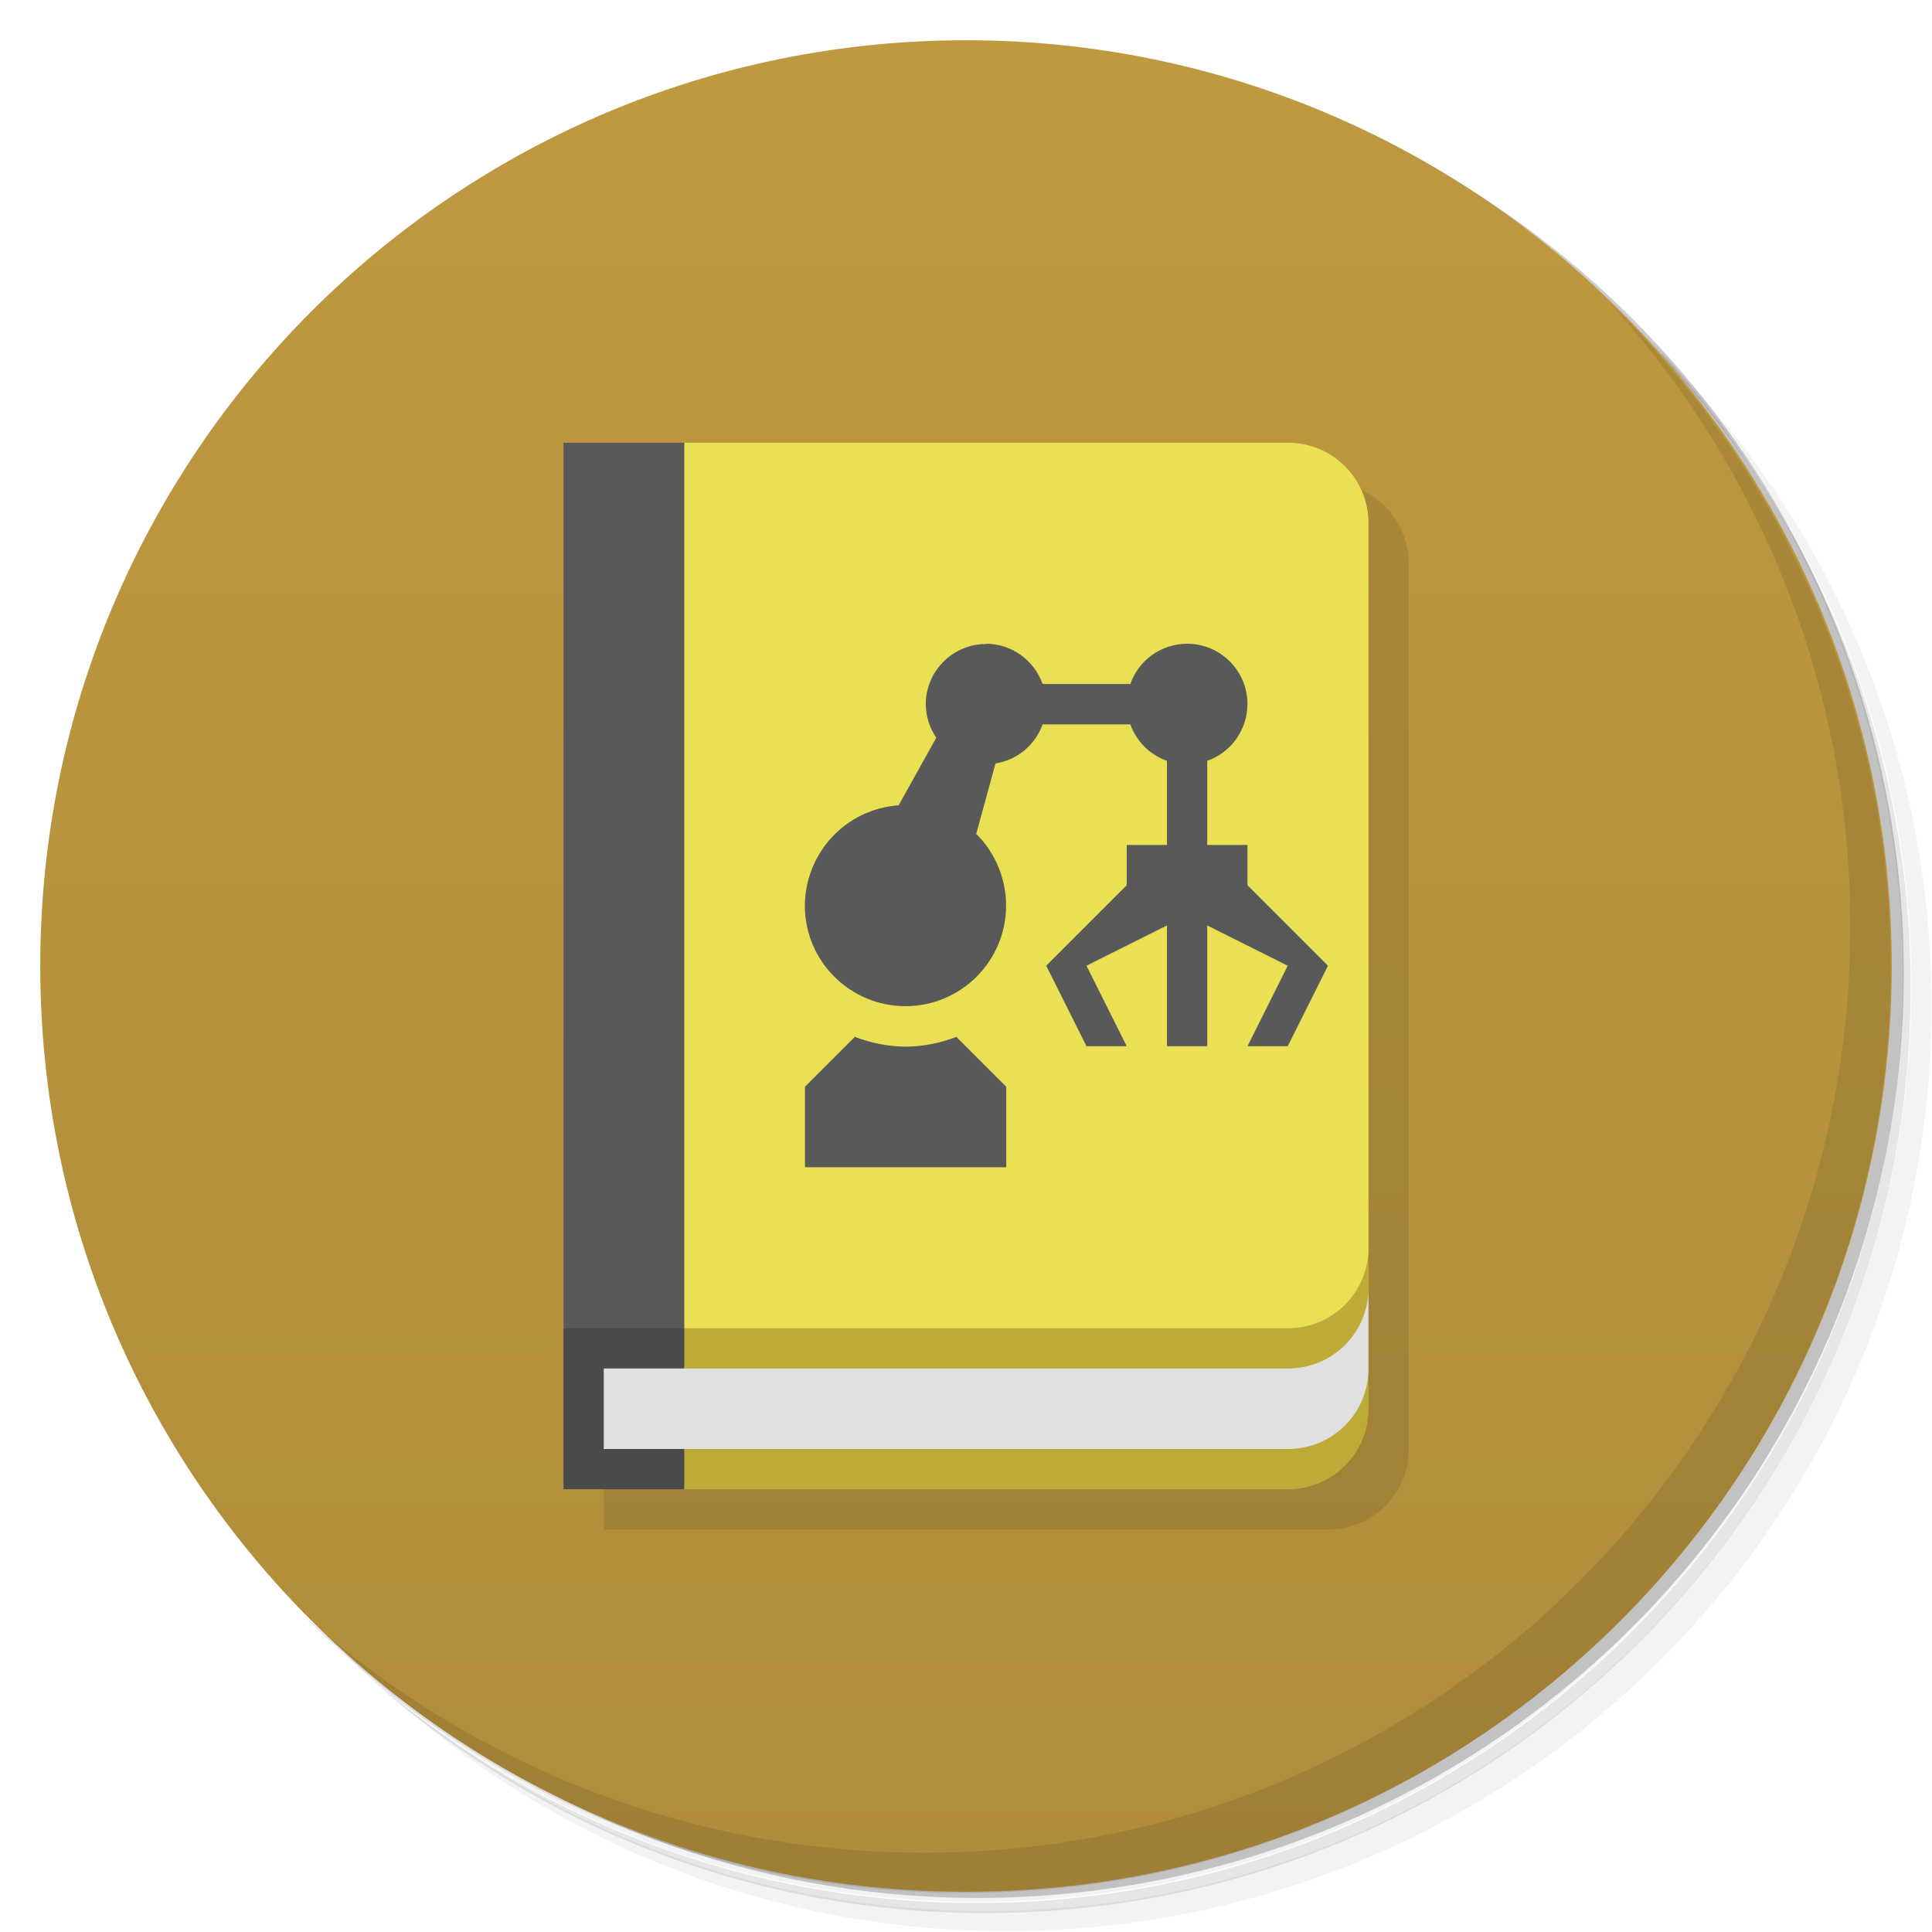
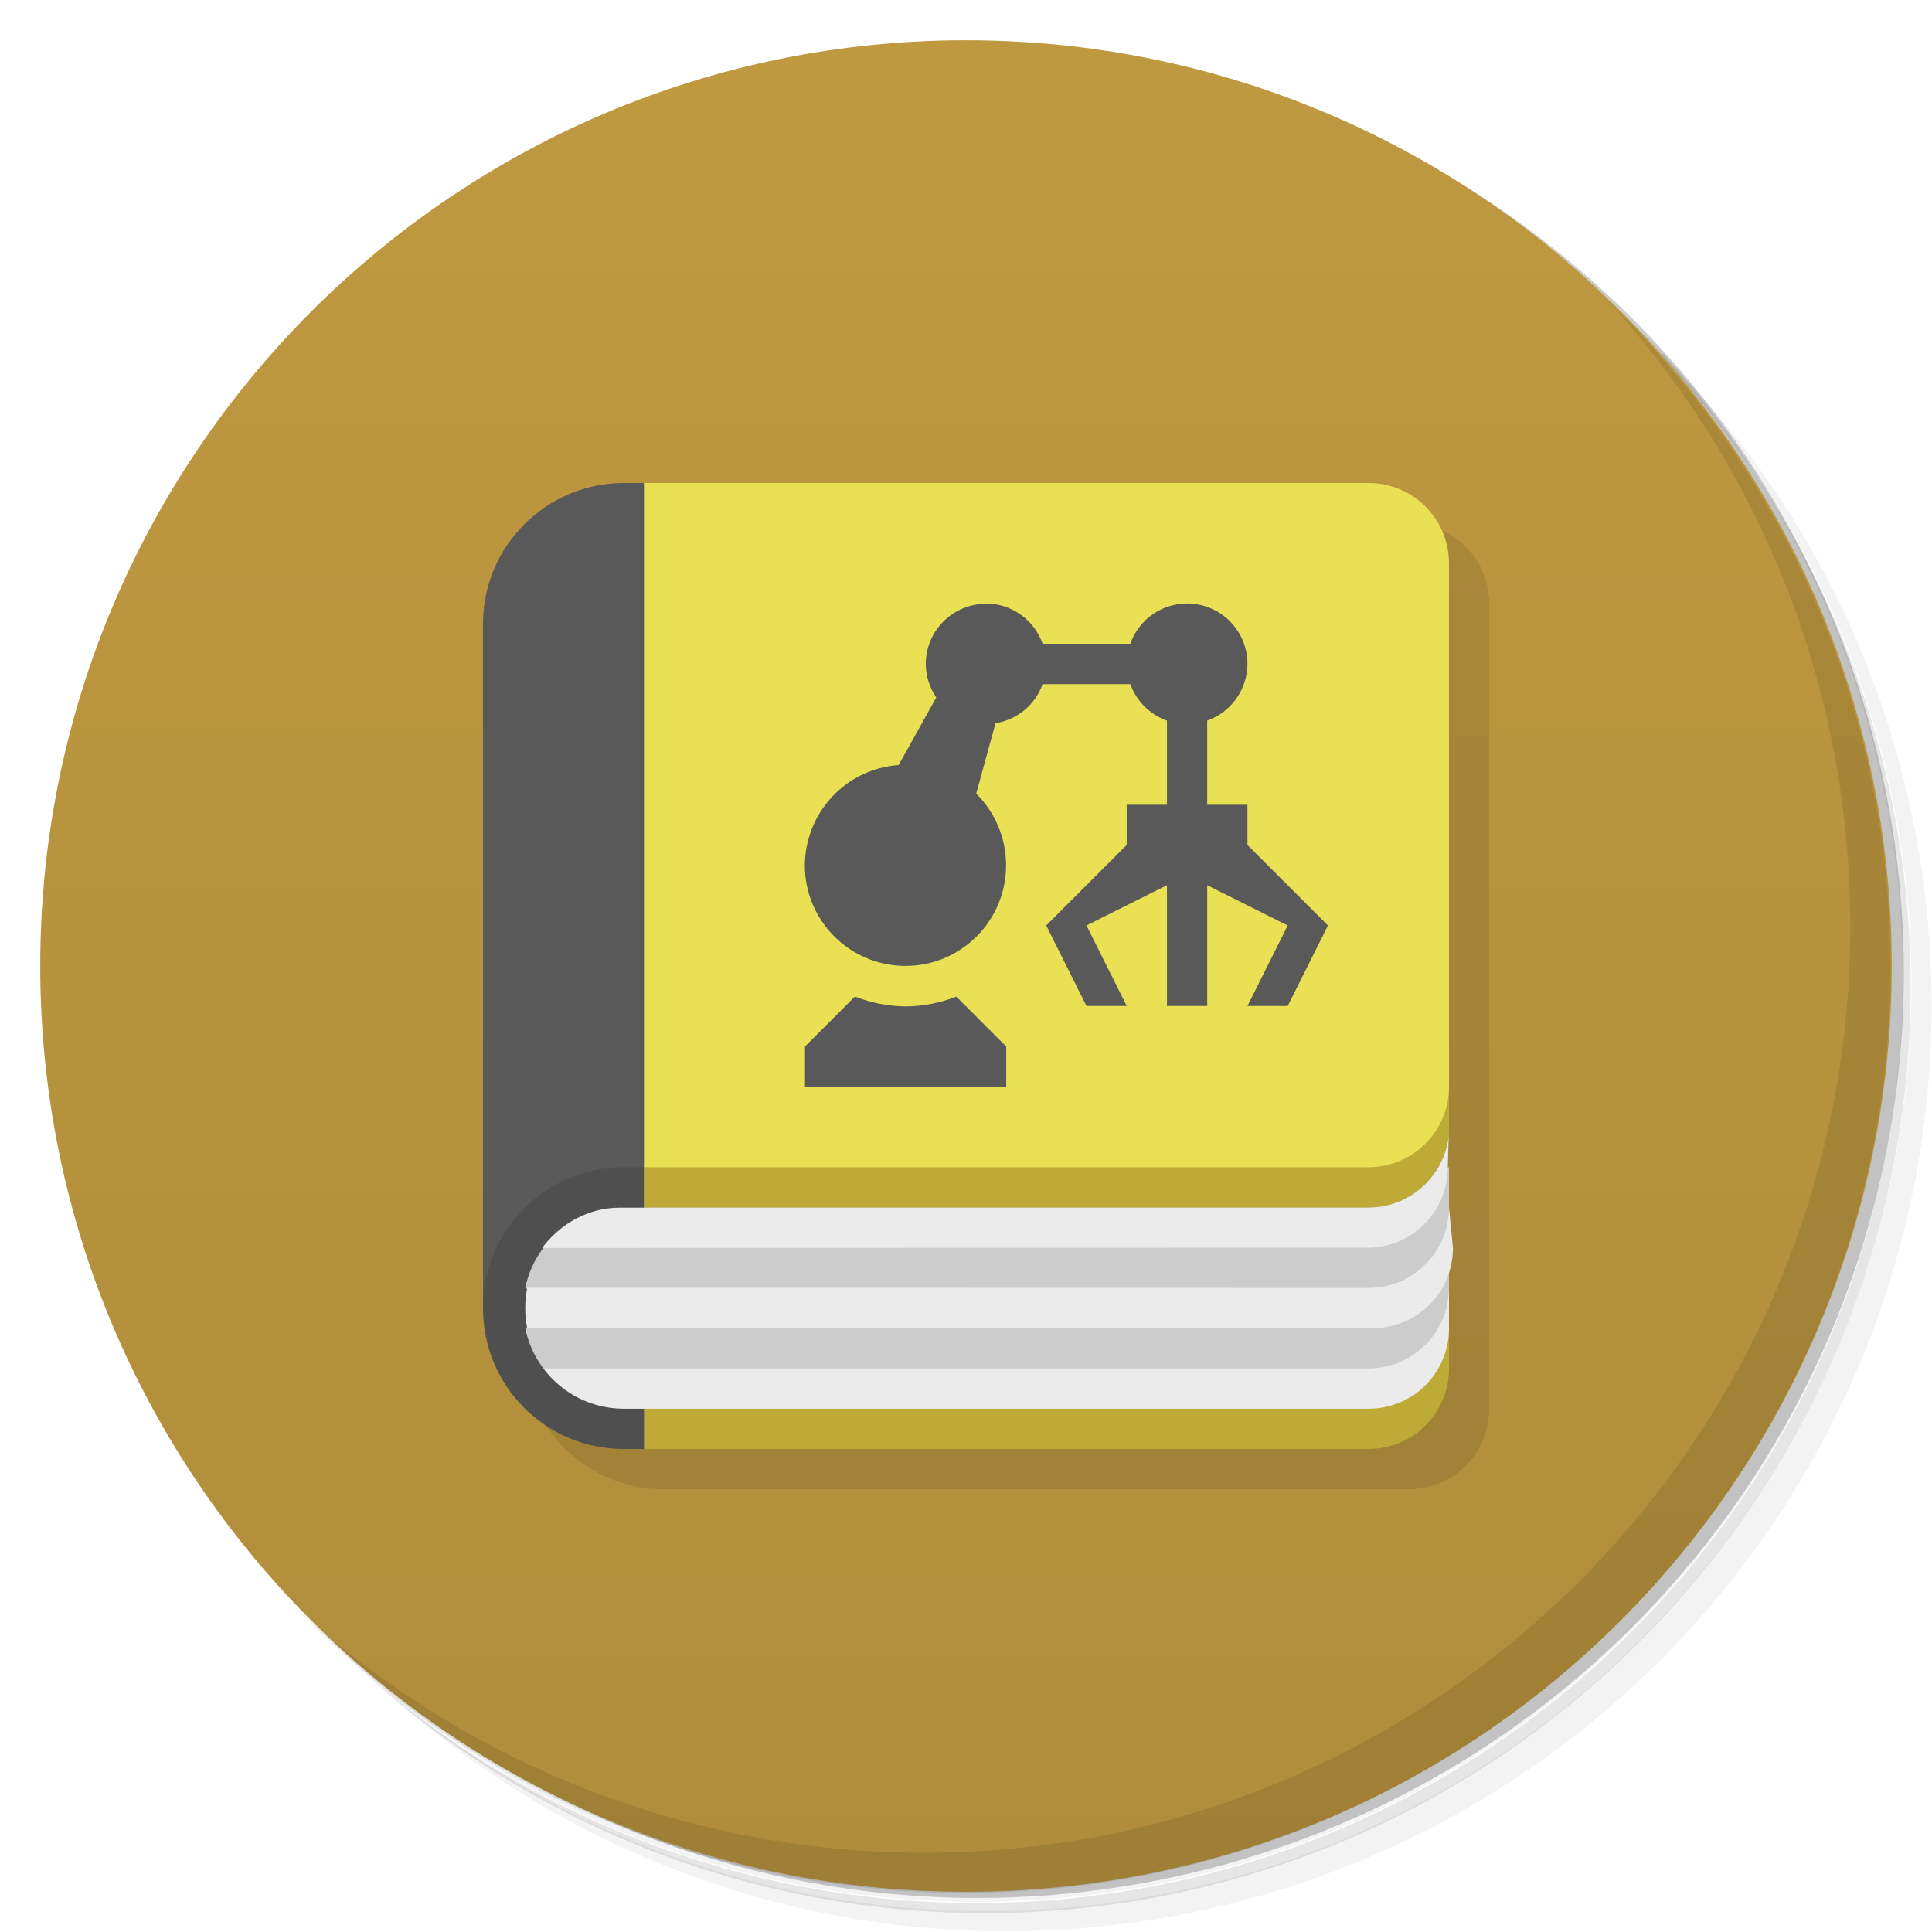
<svg xmlns="http://www.w3.org/2000/svg" version="1.1" viewBox="0 0 48 48">
  <defs>
    <linearGradient id="bg" x2="0" y1="1" y2="47" gradientUnits="userSpaceOnUse">
      <stop style="stop-color:#bf9940" offset="0" />
      <stop style="stop-color:#b08d3b" offset="1" />
    </linearGradient>
  </defs>
  <path d="m36.3 5c5.86 4.06 9.69 10.8 9.69 18.5 0 12.4-10.1 22.5-22.5 22.5-7.67 0-14.4-3.83-18.5-9.69 1.04 1.82 2.31 3.5 3.78 4.97 4.08 3.71 9.51 5.97 15.5 5.97 12.7 0 23-10.3 23-23 0-5.95-2.26-11.4-5.97-15.5-1.47-1.48-3.15-2.74-4.97-3.78zm4.97 3.78c3.85 4.11 6.22 9.64 6.22 15.7 0 12.7-10.3 23-23 23-6.08 0-11.6-2.36-15.7-6.22 4.16 4.14 9.88 6.72 16.2 6.72 12.7 0 23-10.3 23-23 0-6.34-2.58-12.1-6.72-16.2z" style="opacity:.05" />
  <path d="m41.3 8.78c3.71 4.08 5.97 9.51 5.97 15.5 0 12.7-10.3 23-23 23-5.95 0-11.4-2.26-15.5-5.97 4.11 3.85 9.64 6.22 15.7 6.22 12.7 0 23-10.3 23-23 0-6.08-2.36-11.6-6.22-15.7z" style="opacity:.1" />
  <path d="m31.2 2.38c8.62 3.15 14.8 11.4 14.8 21.1 0 12.4-10.1 22.5-22.5 22.5-9.71 0-18-6.14-21.1-14.8a23 23 0 0 0 44.9-7 23 23 0 0 0-16-21.9z" style="opacity:.2" />
  <circle cx="24" cy="24" r="23" style="fill:url(#bg)" />
-   <path d="m15 12h18c1.11 0 2 0.892 2 2v22c0 1.11-0.892 2-2 2h-18z" style="opacity:.1" />
  <path d="m40 7.53c3.71 4.08 5.97 9.51 5.97 15.5 0 12.7-10.3 23-23 23-5.95 0-11.4-2.26-15.5-5.97 4.18 4.29 10 6.97 16.5 6.97 12.7 0 23-10.3 23-23 0-6.46-2.68-12.3-6.97-16.5z" style="opacity:.1" />
-   <path d="m34 31-18 2 1 4h15c1.11 0 2-0.892 2-2v-1h-1c0.64-0.863 1-1 1-2z" style="fill:#beab37" />
-   <path d="m14 33 2-1 1 1v4h-3z" style="fill:#4a4a4a" />
-   <path d="m34 32c0 1.11-0.892 2-2 2h-17v2h17c1.11 0 2-0.892 2-2z" style="fill:#e0e0e0" />
-   <path d="m17 11h15c1.11 0 2 0.892 2 2v18c0 1.11-0.892 2-2 2h-15l-1-11z" style="fill:#eae054" />
-   <path d="m14 11v22h3v-22zm10.5 5c-0.828 0-1.5 0.672-1.5 1.5 0.004 0.296 0.095 0.584 0.262 0.828l-0.936 1.68c-1.31 0.091-2.32 1.18-2.33 2.49 0 1.38 1.12 2.5 2.5 2.5s2.5-1.12 2.5-2.5c-8.6e-5 -0.668-0.267-1.31-0.742-1.78l0.479-1.75c0.539-0.086 0.988-0.458 1.17-0.971h2.18c0.152 0.423 0.486 0.756 0.91 0.906v2.09h-1v1l-2 2 1 2h1l-1-2 2-1v3h1v-3l2 1-1 2h1l1-2-2-2v-1h-1v-2.09c0.597-0.211 0.997-0.775 1-1.41 0-0.828-0.672-1.5-1.5-1.5-0.634 0.002-1.2 0.402-1.41 1h-2.18c-0.212-0.599-0.778-1-1.41-1zm-3.26 9.76-1.24 1.24v2h5v-2l-1.24-1.24c-0.4 0.158-0.826 0.241-1.26 0.244-0.43-0.004-0.856-0.086-1.26-0.244z" style="fill:#595959" />
+   <path d="m13 33.5c0 1.94 1.56 3.5 3.5 3.5h18.5c1.11 0 2-0.892 2-2v-20c0-1.11-0.892-2-2-2z" style="opacity:.1" />
+   <path d="m15 35 1 1h18c1.11 0 2-0.892 2-2v-1z" style="fill:#beab37" />
+   <path d="m15.5 12c-1.93 0-3.5 1.57-3.5 3.5v17l4-3.5 2-8.5-2-8.5z" style="fill:#595959" />
+   <path d="m15.5 29c-1.94 0-3.5 1.56-3.5 3.5s1.56 3.5 3.5 3.5h0.5v-7h-0.5z" style="fill:#4f4f4f" />
+   <path d="m16 30-2.5 1c-0.218 0.291-0.377 0.629-0.451 1l0.949 0.5-0.949 0.5c0.075 0.371 0.233 0.709 0.451 1l2.5 0.5 19-0.5 1-1v-4z" style="fill:#ccc" />
+   <path d="m36 28c0 1.1-0.895 2-2 2l-18.6 0.004c-0.793 1.66e-4 -1.49 0.409-1.93 1l20.5-0.004c1.11-2.11e-4 2-0.892 2-2zm0 2c0 1.1-0.895 2-2 2l-20.9-0.004c-0.033 0.162-0.051 0.331-0.051 0.504 0 0.17 0.017 0.336 0.049 0.496l21 0.004c1.11 2.07e-4 2-0.892 2-2zm0 2c0 1.1-0.895 2-2 2h-20.5c0.455 0.607 1.18 1 2 1h18.5c1.11 0 2-0.892 2-2z" style="fill:#ebebeb" />
+   <path d="m16 29 20-2v1c0 1.11-0.892 2-2 2h-18z" style="fill:#beab37" />
+   <path d="m16 12v17h18c1.1 0 2-0.895 2-2v-13c0-1.11-0.892-2-2-2z" style="fill:#eae054" />
+   <path d="m24.5 15c-0.828 0-1.5 0.672-1.5 1.5 0.004 0.296 0.095 0.584 0.262 0.828l-0.936 1.68c-1.31 0.091-2.32 1.18-2.33 2.49 0 1.38 1.12 2.5 2.5 2.5s2.5-1.12 2.5-2.5c-8.6e-5 -0.668-0.267-1.31-0.742-1.78l0.479-1.75c0.539-0.086 0.988-0.458 1.17-0.971h2.18c0.152 0.423 0.486 0.756 0.91 0.906v2.09h-1v1l-2 2 1 2h1l-1-2 2-1v3h1v-3l2 1-1 2h1l1-2-2-2v-1h-1v-2.09c0.597-0.211 0.997-0.775 1-1.41 0-0.828-0.672-1.5-1.5-1.5-0.634 0.002-1.2 0.402-1.41 1h-2.18c-0.212-0.599-0.778-1-1.41-1zm-3.26 9.76-1.24 1.24v1h5v-1l-1.24-1.24c-0.4 0.158-0.826 0.241-1.26 0.244-0.43-0.004-0.856-0.086-1.26-0.244z" style="fill:#595959" />
</svg>
